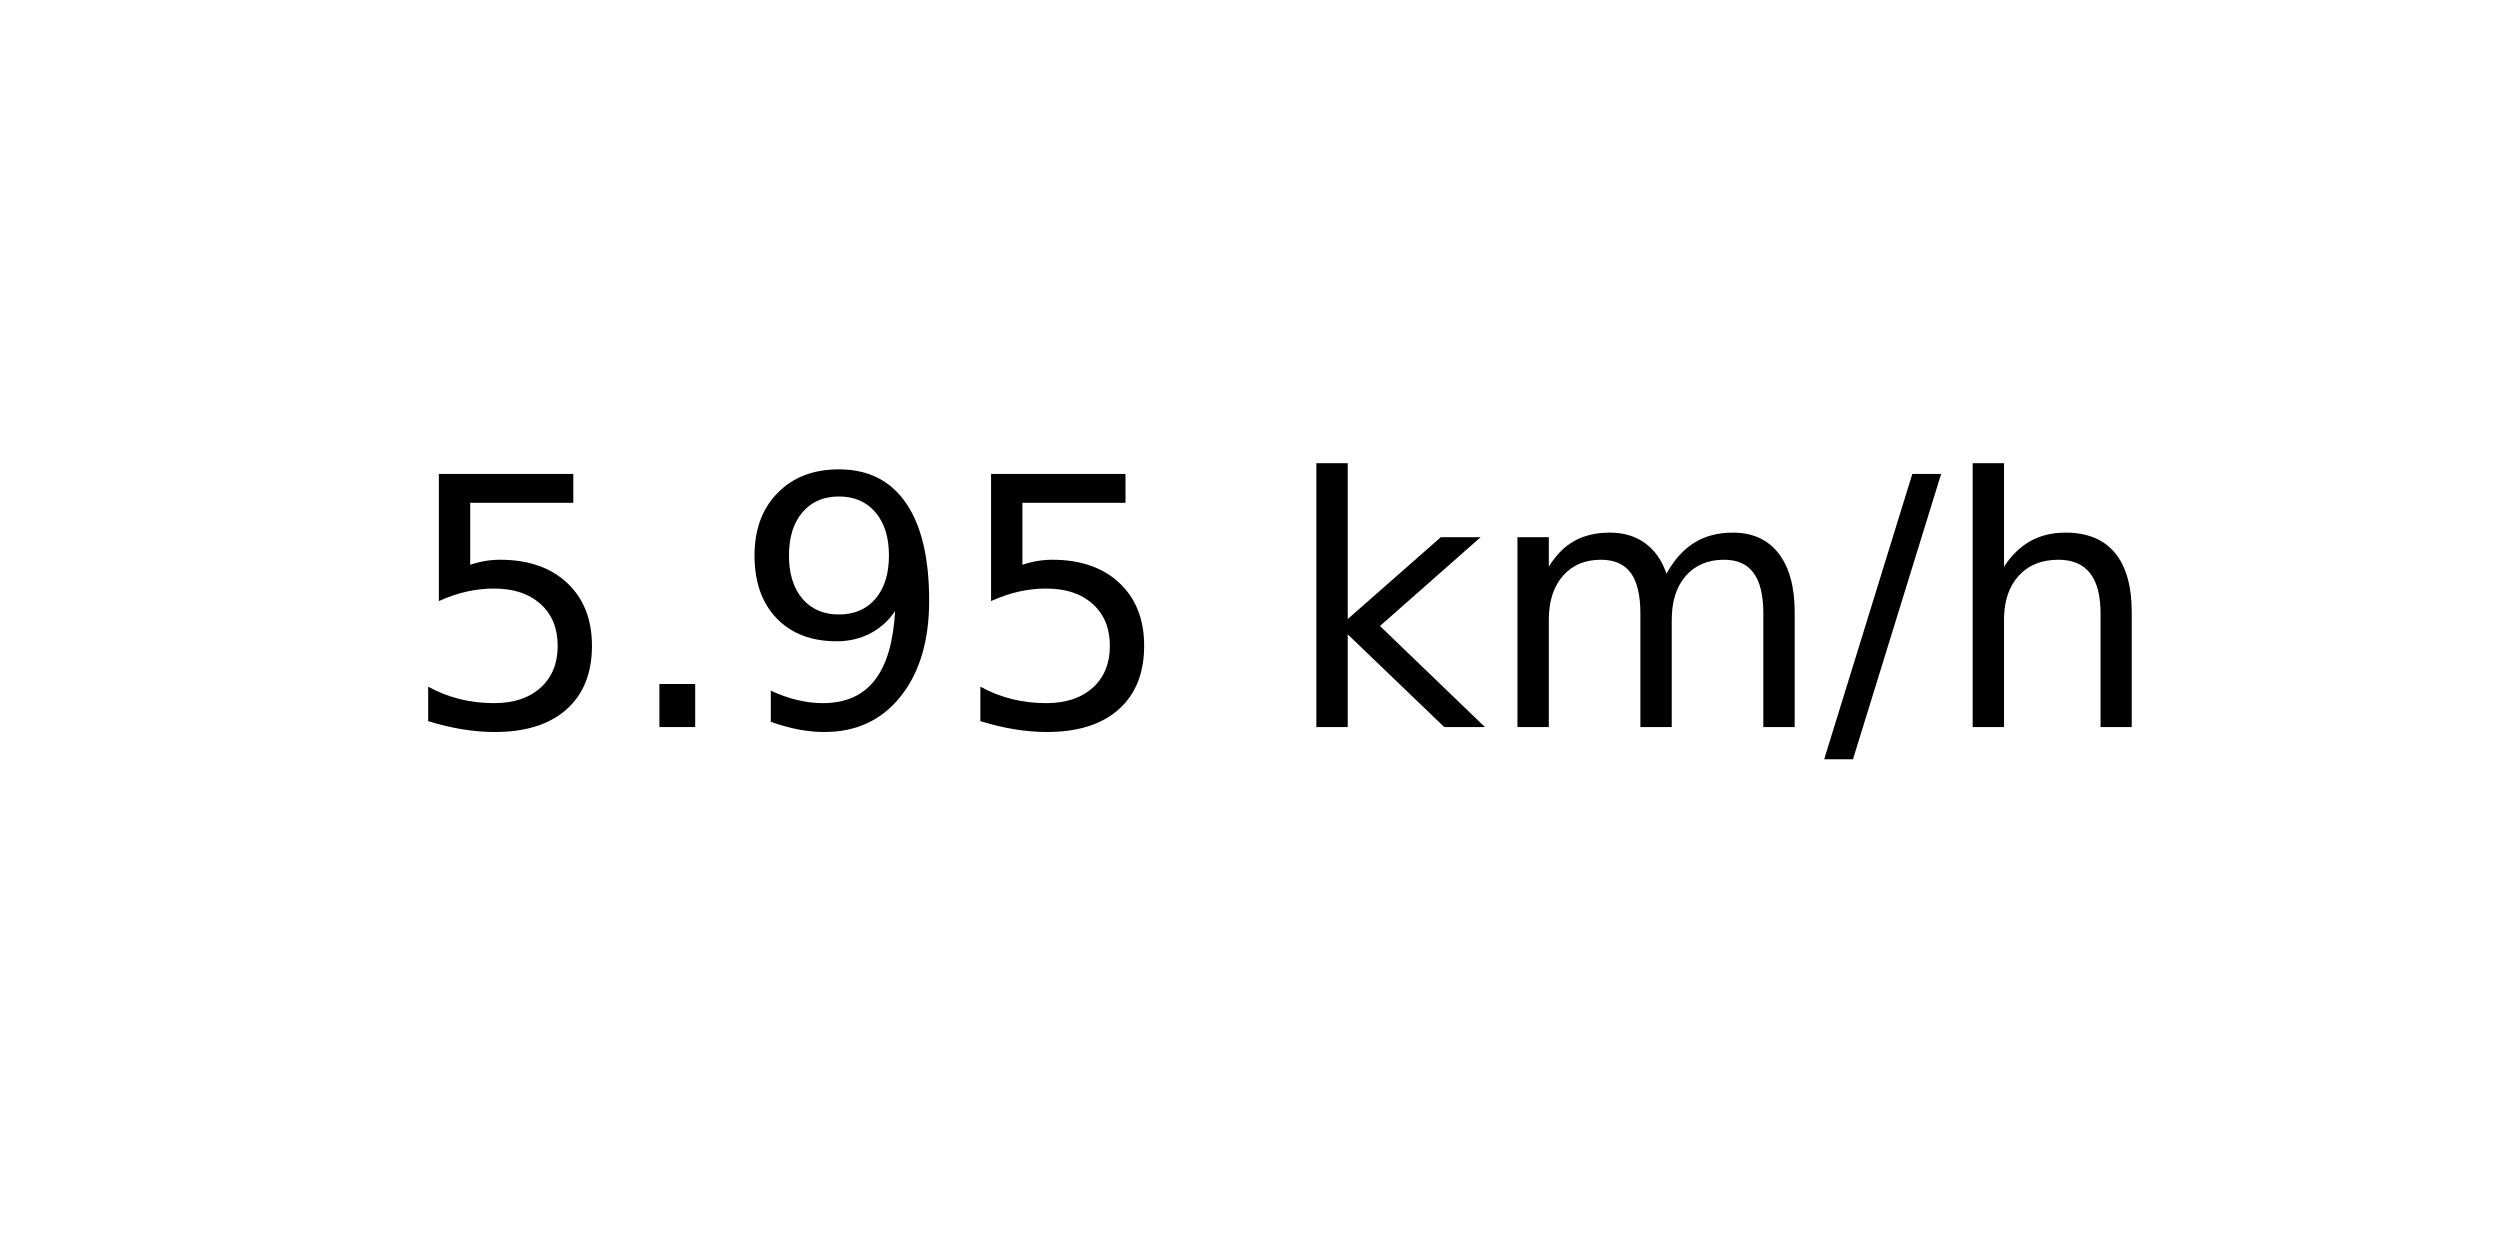
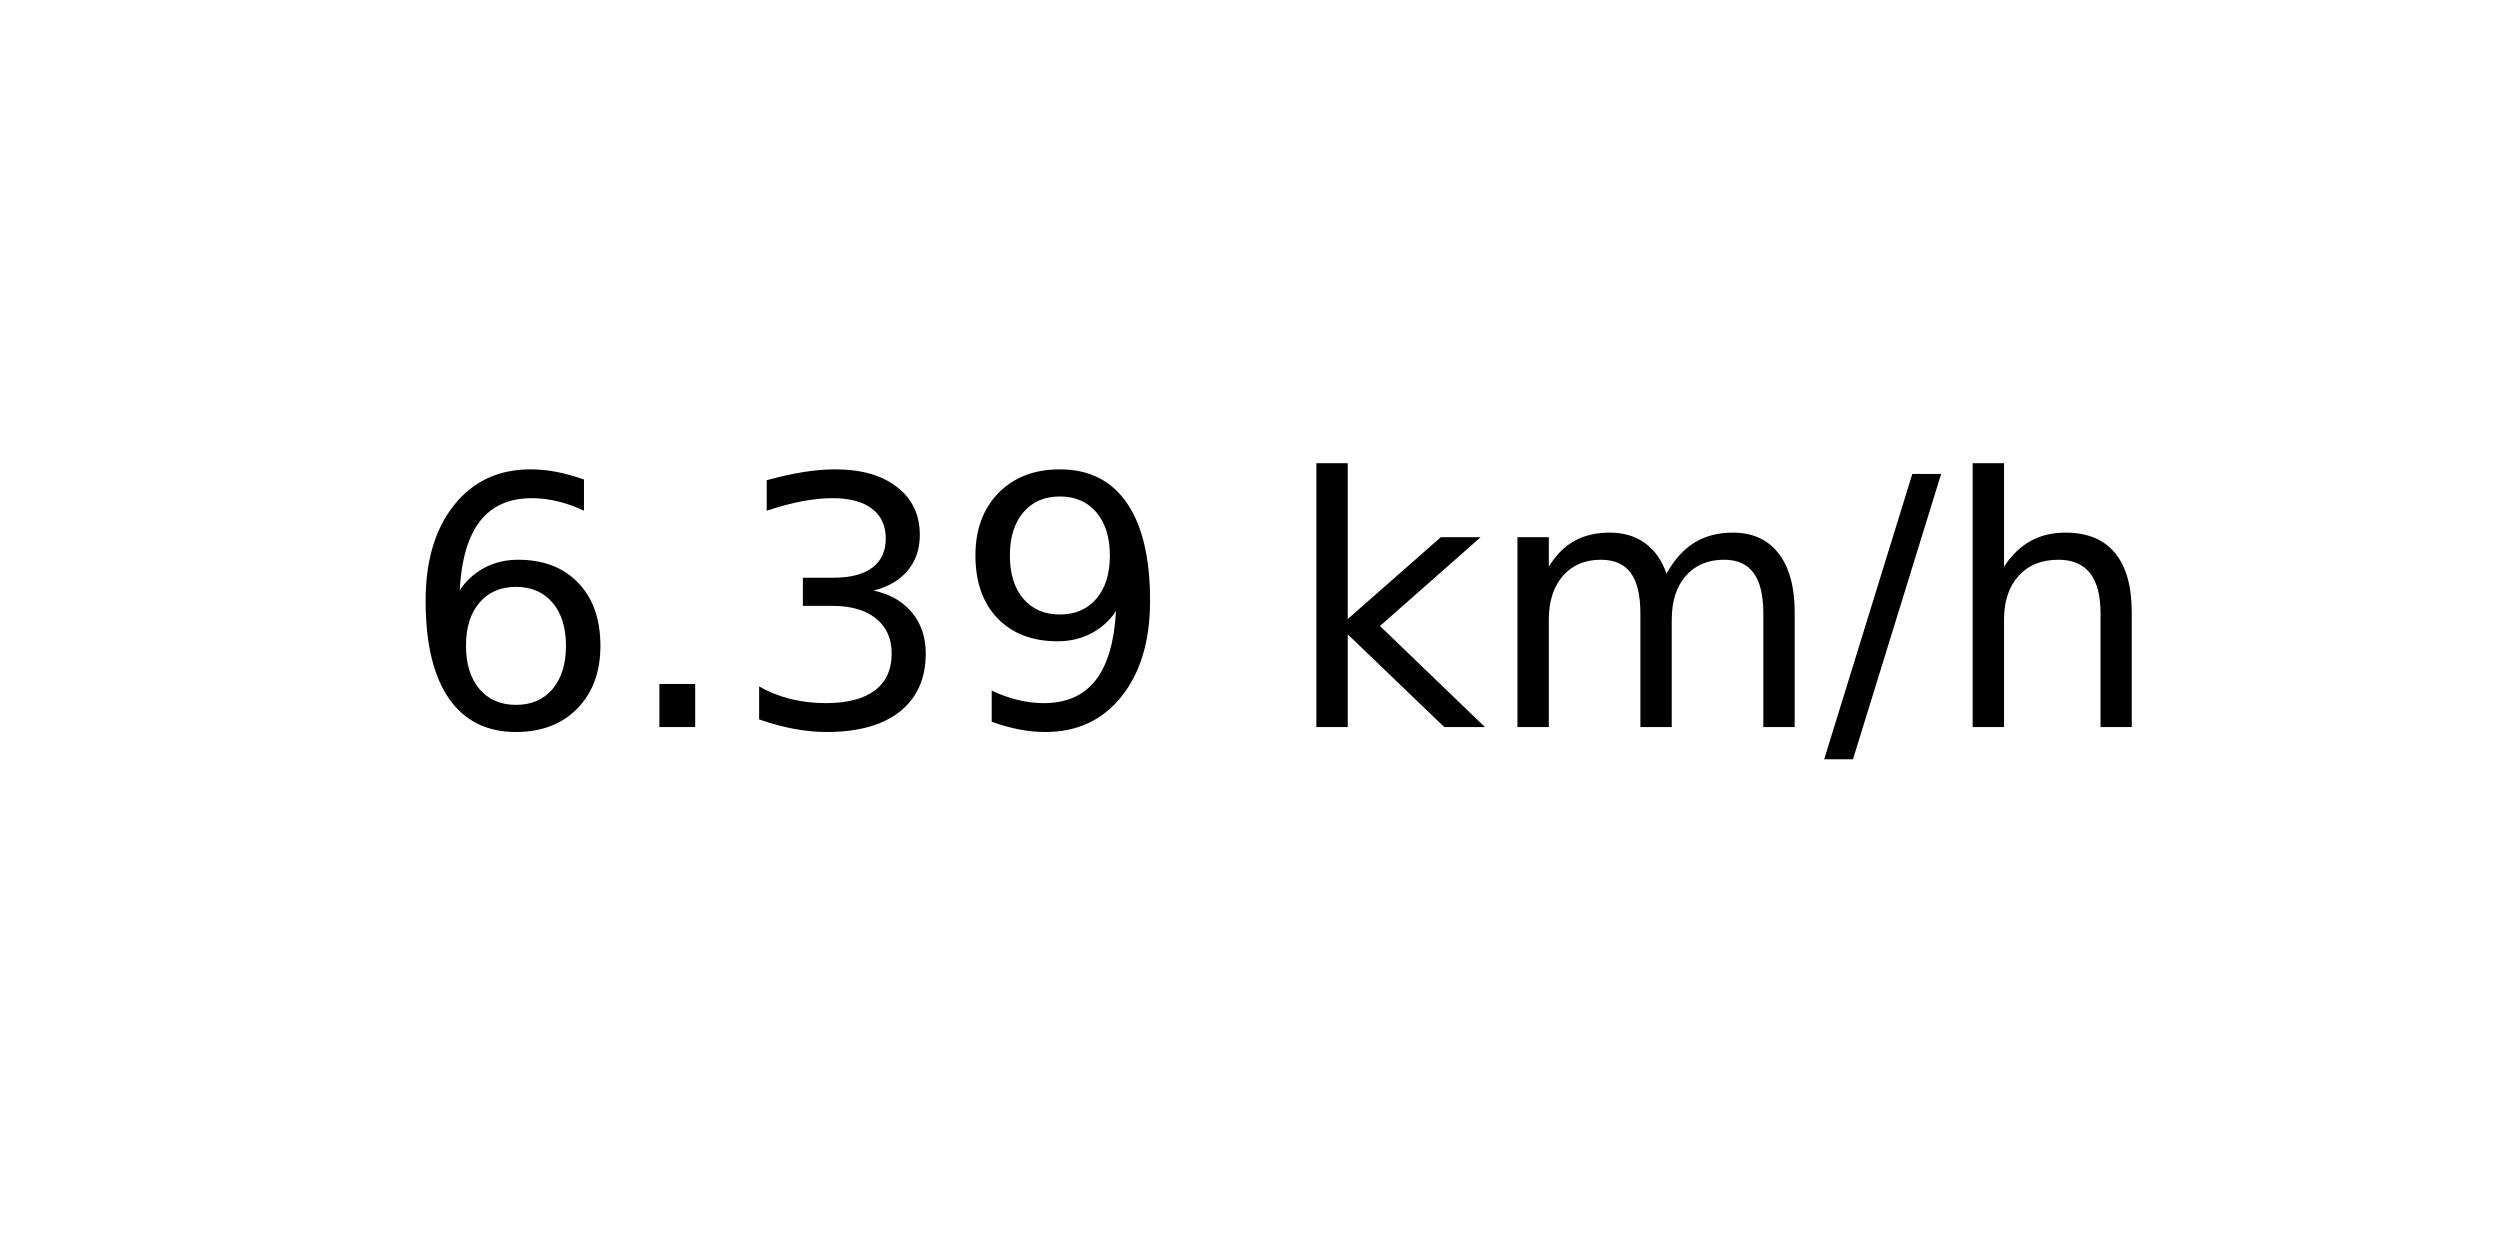
<svg xmlns="http://www.w3.org/2000/svg" xmlns:xlink="http://www.w3.org/1999/xlink" width="72pt" height="36pt" viewBox="0 0 72 36" version="1.1">
  <defs>
    <style type="text/css">*{stroke-linejoin: round; stroke-linecap: butt}</style>
  </defs>
  <g id="figure_1">
    <g id="axes_1">
      <g id="text_1">
        <g transform="translate(11.55937 20.93937) scale(0.1 -0.1)">
          <defs>
-             <path id="DejaVuSans-35" d="M 691 4666  L 3169 4666  L 3169 4134  L 1269 4134  L 1269 2991  Q 1406 3038 1543 3061  Q 1681 3084 1819 3084  Q 2600 3084 3056 2656  Q 3513 2228 3513 1497  Q 3513 744 3044 326  Q 2575 -91 1722 -91  Q 1428 -91 1123 -41  Q 819 9 494 109  L 494 744  Q 775 591 1075 516  Q 1375 441 1709 441  Q 2250 441 2565 725  Q 2881 1009 2881 1497  Q 2881 1984 2565 2268  Q 2250 2553 1709 2553  Q 1456 2553 1204 2497  Q 953 2441 691 2322  L 691 4666  z " transform="scale(0.015625)" />
+             <path id="DejaVuSans-36" d="M 2113 2584  Q 1688 2584 1439 2293  Q 1191 2003 1191 1497  Q 1191 994 1439 701  Q 1688 409 2113 409  Q 2538 409 2786 701  Q 3034 994 3034 1497  Q 3034 2003 2786 2293  Q 2538 2584 2113 2584  z M 3366 4563  L 3366 3988  Q 3128 4100 2886 4159  Q 2644 4219 2406 4219  Q 1781 4219 1451 3797  Q 1122 3375 1075 2522  Q 1259 2794 1537 2939  Q 1816 3084 2150 3084  Q 2853 3084 3261 2657  Q 3669 2231 3669 1497  Q 3669 778 3244 343  Q 2819 -91 2113 -91  Q 1303 -91 875 529  Q 447 1150 447 2328  Q 447 3434 972 4092  Q 1497 4750 2381 4750  Q 2619 4750 2861 4703  Q 3103 4656 3366 4563  z " transform="scale(0.015625)" />
            <path id="DejaVuSans-2e" d="M 684 794  L 1344 794  L 1344 0  L 684 0  L 684 794  z " transform="scale(0.015625)" />
+             <path id="DejaVuSans-33" d="M 2597 2516  Q 3050 2419 3304 2112  Q 3559 1806 3559 1356  Q 3559 666 3084 287  Q 2609 -91 1734 -91  Q 1441 -91 1130 -33  Q 819 25 488 141  L 488 750  Q 750 597 1062 519  Q 1375 441 1716 441  Q 2309 441 2620 675  Q 2931 909 2931 1356  Q 2931 1769 2642 2001  Q 2353 2234 1838 2234  L 1294 2234  L 1294 2753  L 1863 2753  Q 2328 2753 2575 2939  Q 2822 3125 2822 3475  Q 2822 3834 2567 4026  Q 2313 4219 1838 4219  Q 1578 4219 1281 4162  Q 984 4106 628 3988  L 628 4550  Q 988 4650 1302 4700  Q 1616 4750 1894 4750  Q 2613 4750 3031 4423  Q 3450 4097 3450 3541  Q 3450 3153 3228 2886  Q 3006 2619 2597 2516  z " transform="scale(0.015625)" />
            <path id="DejaVuSans-39" d="M 703 97  L 703 672  Q 941 559 1184 500  Q 1428 441 1663 441  Q 2288 441 2617 861  Q 2947 1281 2994 2138  Q 2813 1869 2534 1725  Q 2256 1581 1919 1581  Q 1219 1581 811 2004  Q 403 2428 403 3163  Q 403 3881 828 4315  Q 1253 4750 1959 4750  Q 2769 4750 3195 4129  Q 3622 3509 3622 2328  Q 3622 1225 3098 567  Q 2575 -91 1691 -91  Q 1453 -91 1209 -44  Q 966 3 703 97  z M 1959 2075  Q 2384 2075 2632 2365  Q 2881 2656 2881 3163  Q 2881 3666 2632 3958  Q 2384 4250 1959 4250  Q 1534 4250 1286 3958  Q 1038 3666 1038 3163  Q 1038 2656 1286 2365  Q 1534 2075 1959 2075  z " transform="scale(0.015625)" />
            <path id="DejaVuSans-20" transform="scale(0.015625)" />
            <path id="DejaVuSans-6b" d="M 581 4863  L 1159 4863  L 1159 1991  L 2875 3500  L 3609 3500  L 1753 1863  L 3688 0  L 2938 0  L 1159 1709  L 1159 0  L 581 0  L 581 4863  z " transform="scale(0.015625)" />
            <path id="DejaVuSans-6d" d="M 3328 2828  Q 3544 3216 3844 3400  Q 4144 3584 4550 3584  Q 5097 3584 5394 3201  Q 5691 2819 5691 2113  L 5691 0  L 5113 0  L 5113 2094  Q 5113 2597 4934 2840  Q 4756 3084 4391 3084  Q 3944 3084 3684 2787  Q 3425 2491 3425 1978  L 3425 0  L 2847 0  L 2847 2094  Q 2847 2600 2669 2842  Q 2491 3084 2119 3084  Q 1678 3084 1418 2786  Q 1159 2488 1159 1978  L 1159 0  L 581 0  L 581 3500  L 1159 3500  L 1159 2956  Q 1356 3278 1631 3431  Q 1906 3584 2284 3584  Q 2666 3584 2933 3390  Q 3200 3197 3328 2828  z " transform="scale(0.015625)" />
            <path id="DejaVuSans-2f" d="M 1625 4666  L 2156 4666  L 531 -594  L 0 -594  L 1625 4666  z " transform="scale(0.015625)" />
            <path id="DejaVuSans-68" d="M 3513 2113  L 3513 0  L 2938 0  L 2938 2094  Q 2938 2591 2744 2837  Q 2550 3084 2163 3084  Q 1697 3084 1428 2787  Q 1159 2491 1159 1978  L 1159 0  L 581 0  L 581 4863  L 1159 4863  L 1159 2956  Q 1366 3272 1645 3428  Q 1925 3584 2291 3584  Q 2894 3584 3203 3211  Q 3513 2838 3513 2113  z " transform="scale(0.015625)" />
          </defs>
-           <use xlink:href="#DejaVuSans-35" />
+           <use xlink:href="#DejaVuSans-36" />
          <use xlink:href="#DejaVuSans-2e" x="63.623" />
-           <use xlink:href="#DejaVuSans-39" x="95.41" />
-           <use xlink:href="#DejaVuSans-35" x="159.033" />
+           <use xlink:href="#DejaVuSans-33" x="95.41" />
+           <use xlink:href="#DejaVuSans-39" x="159.033" />
          <use xlink:href="#DejaVuSans-20" x="222.656" />
          <use xlink:href="#DejaVuSans-6b" x="254.443" />
          <use xlink:href="#DejaVuSans-6d" x="312.354" />
          <use xlink:href="#DejaVuSans-2f" x="409.766" />
          <use xlink:href="#DejaVuSans-68" x="443.457" />
        </g>
      </g>
    </g>
  </g>
</svg>
